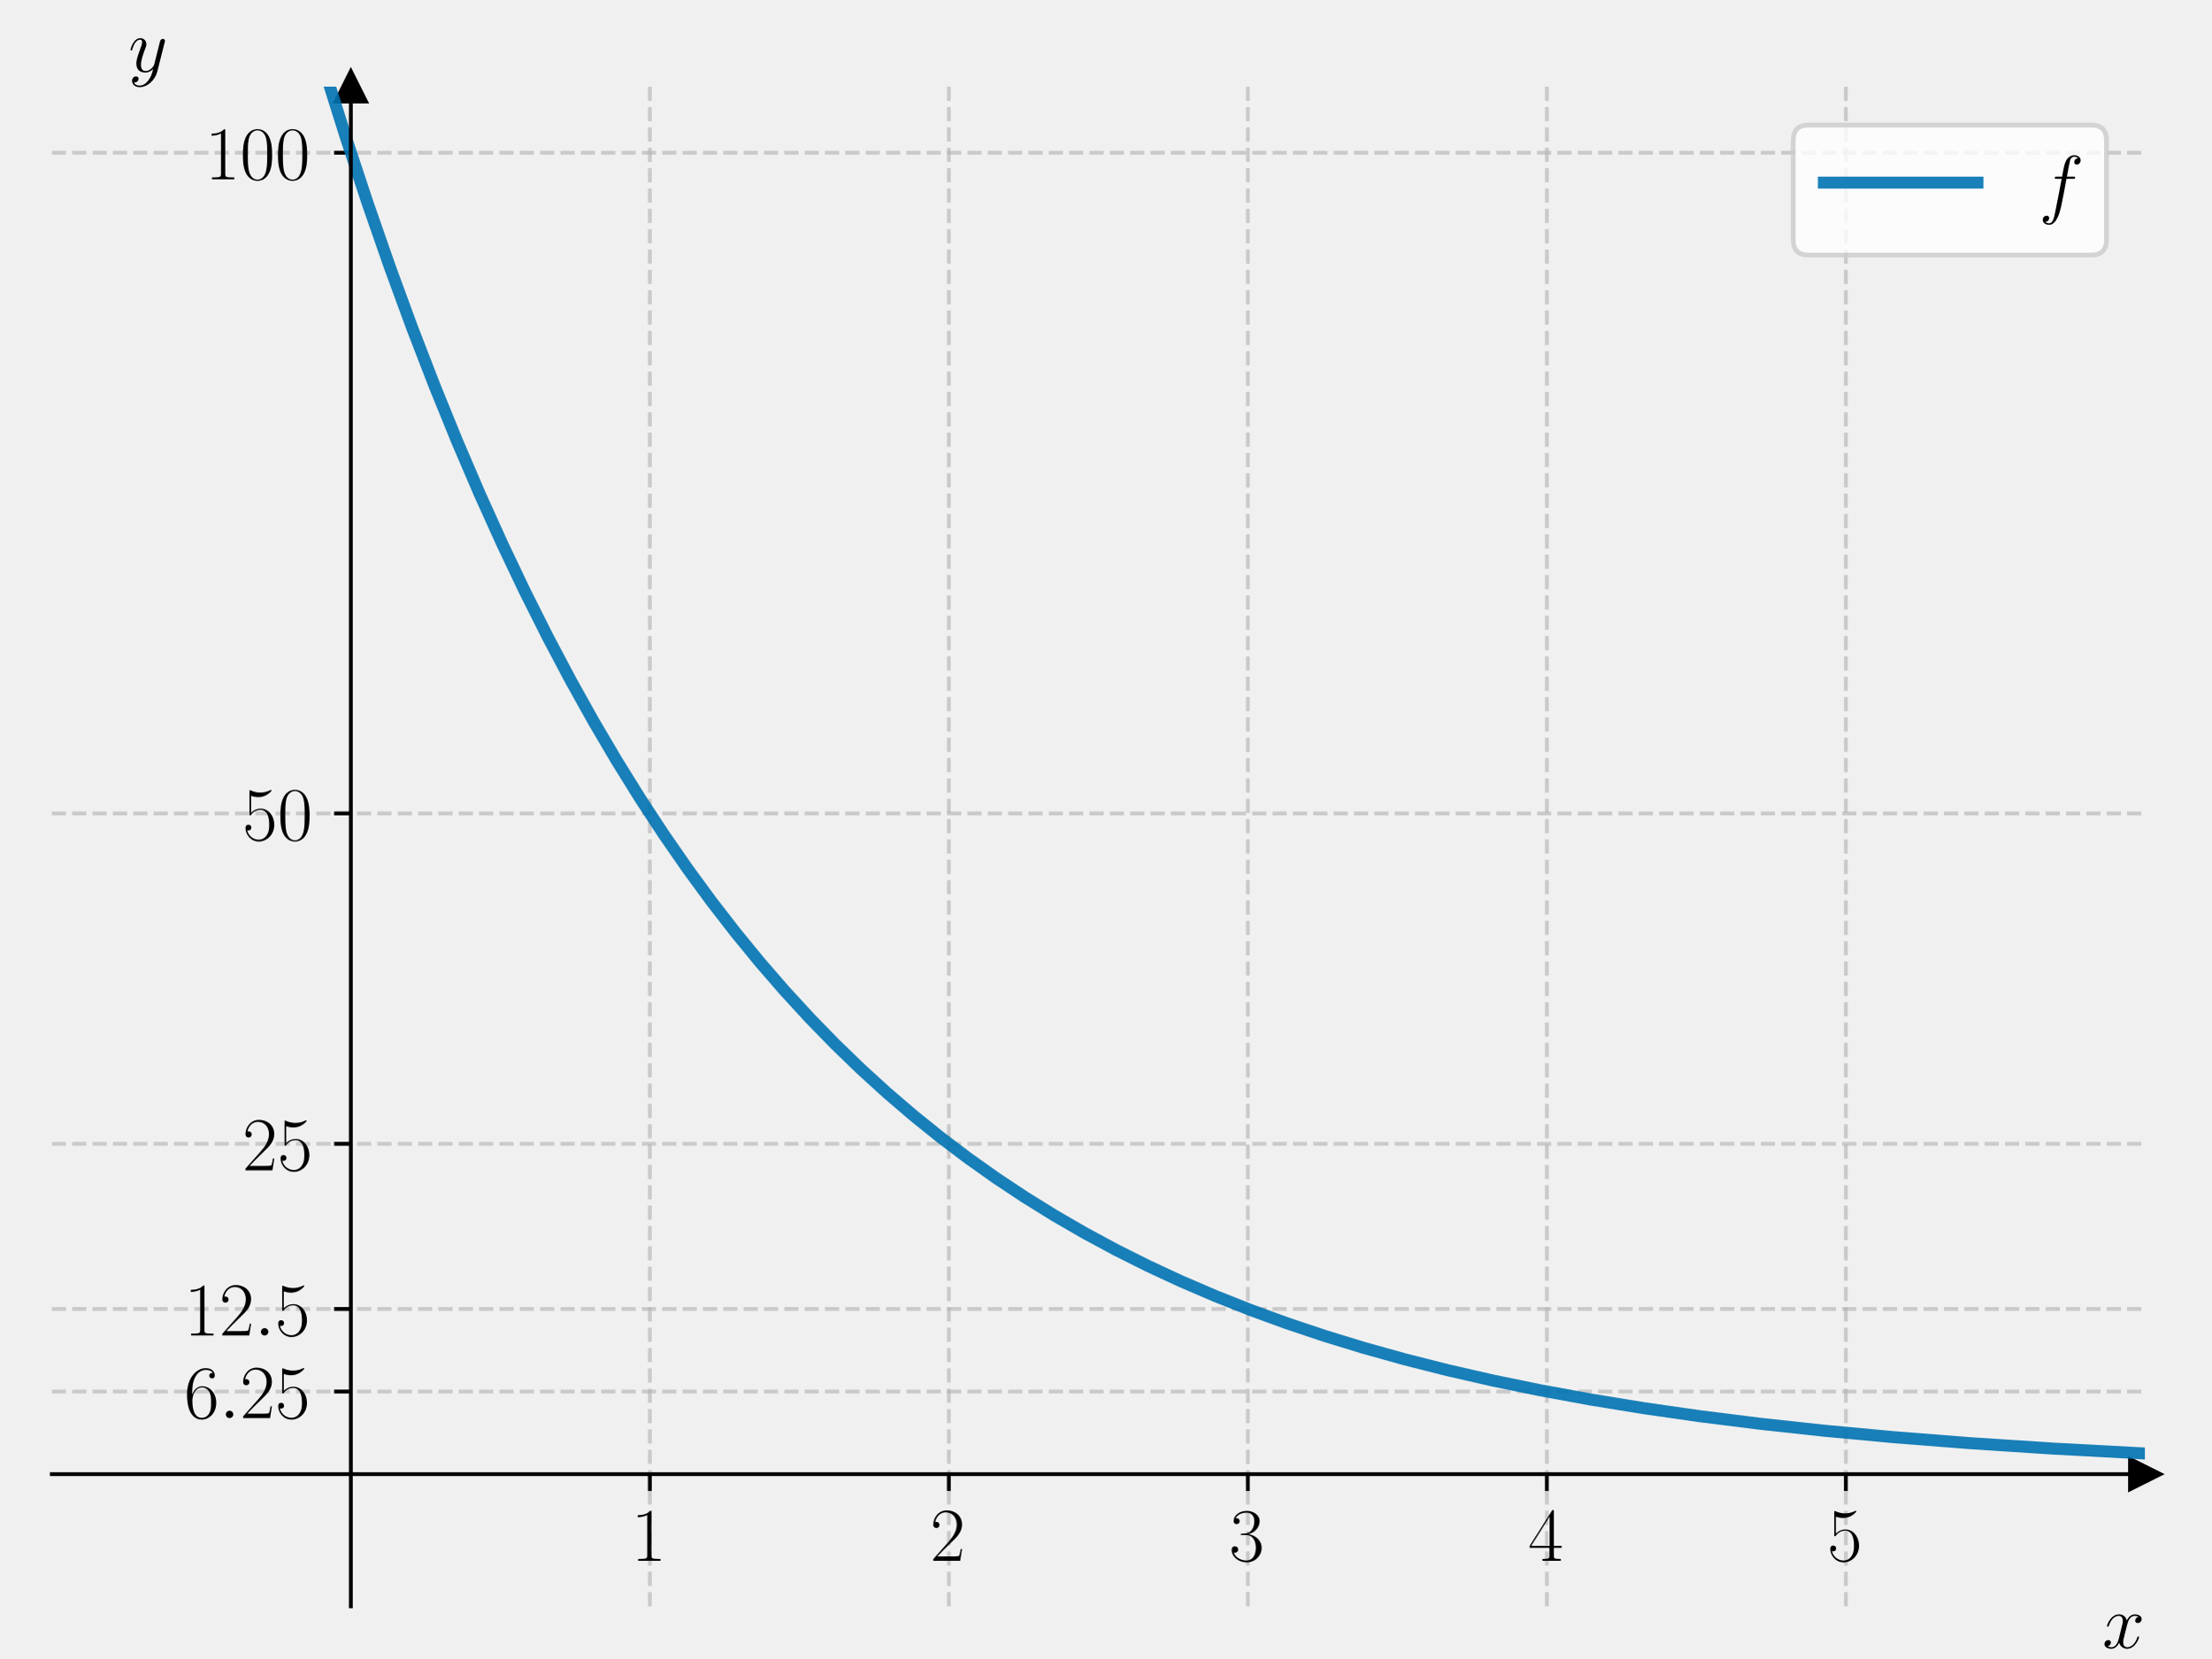
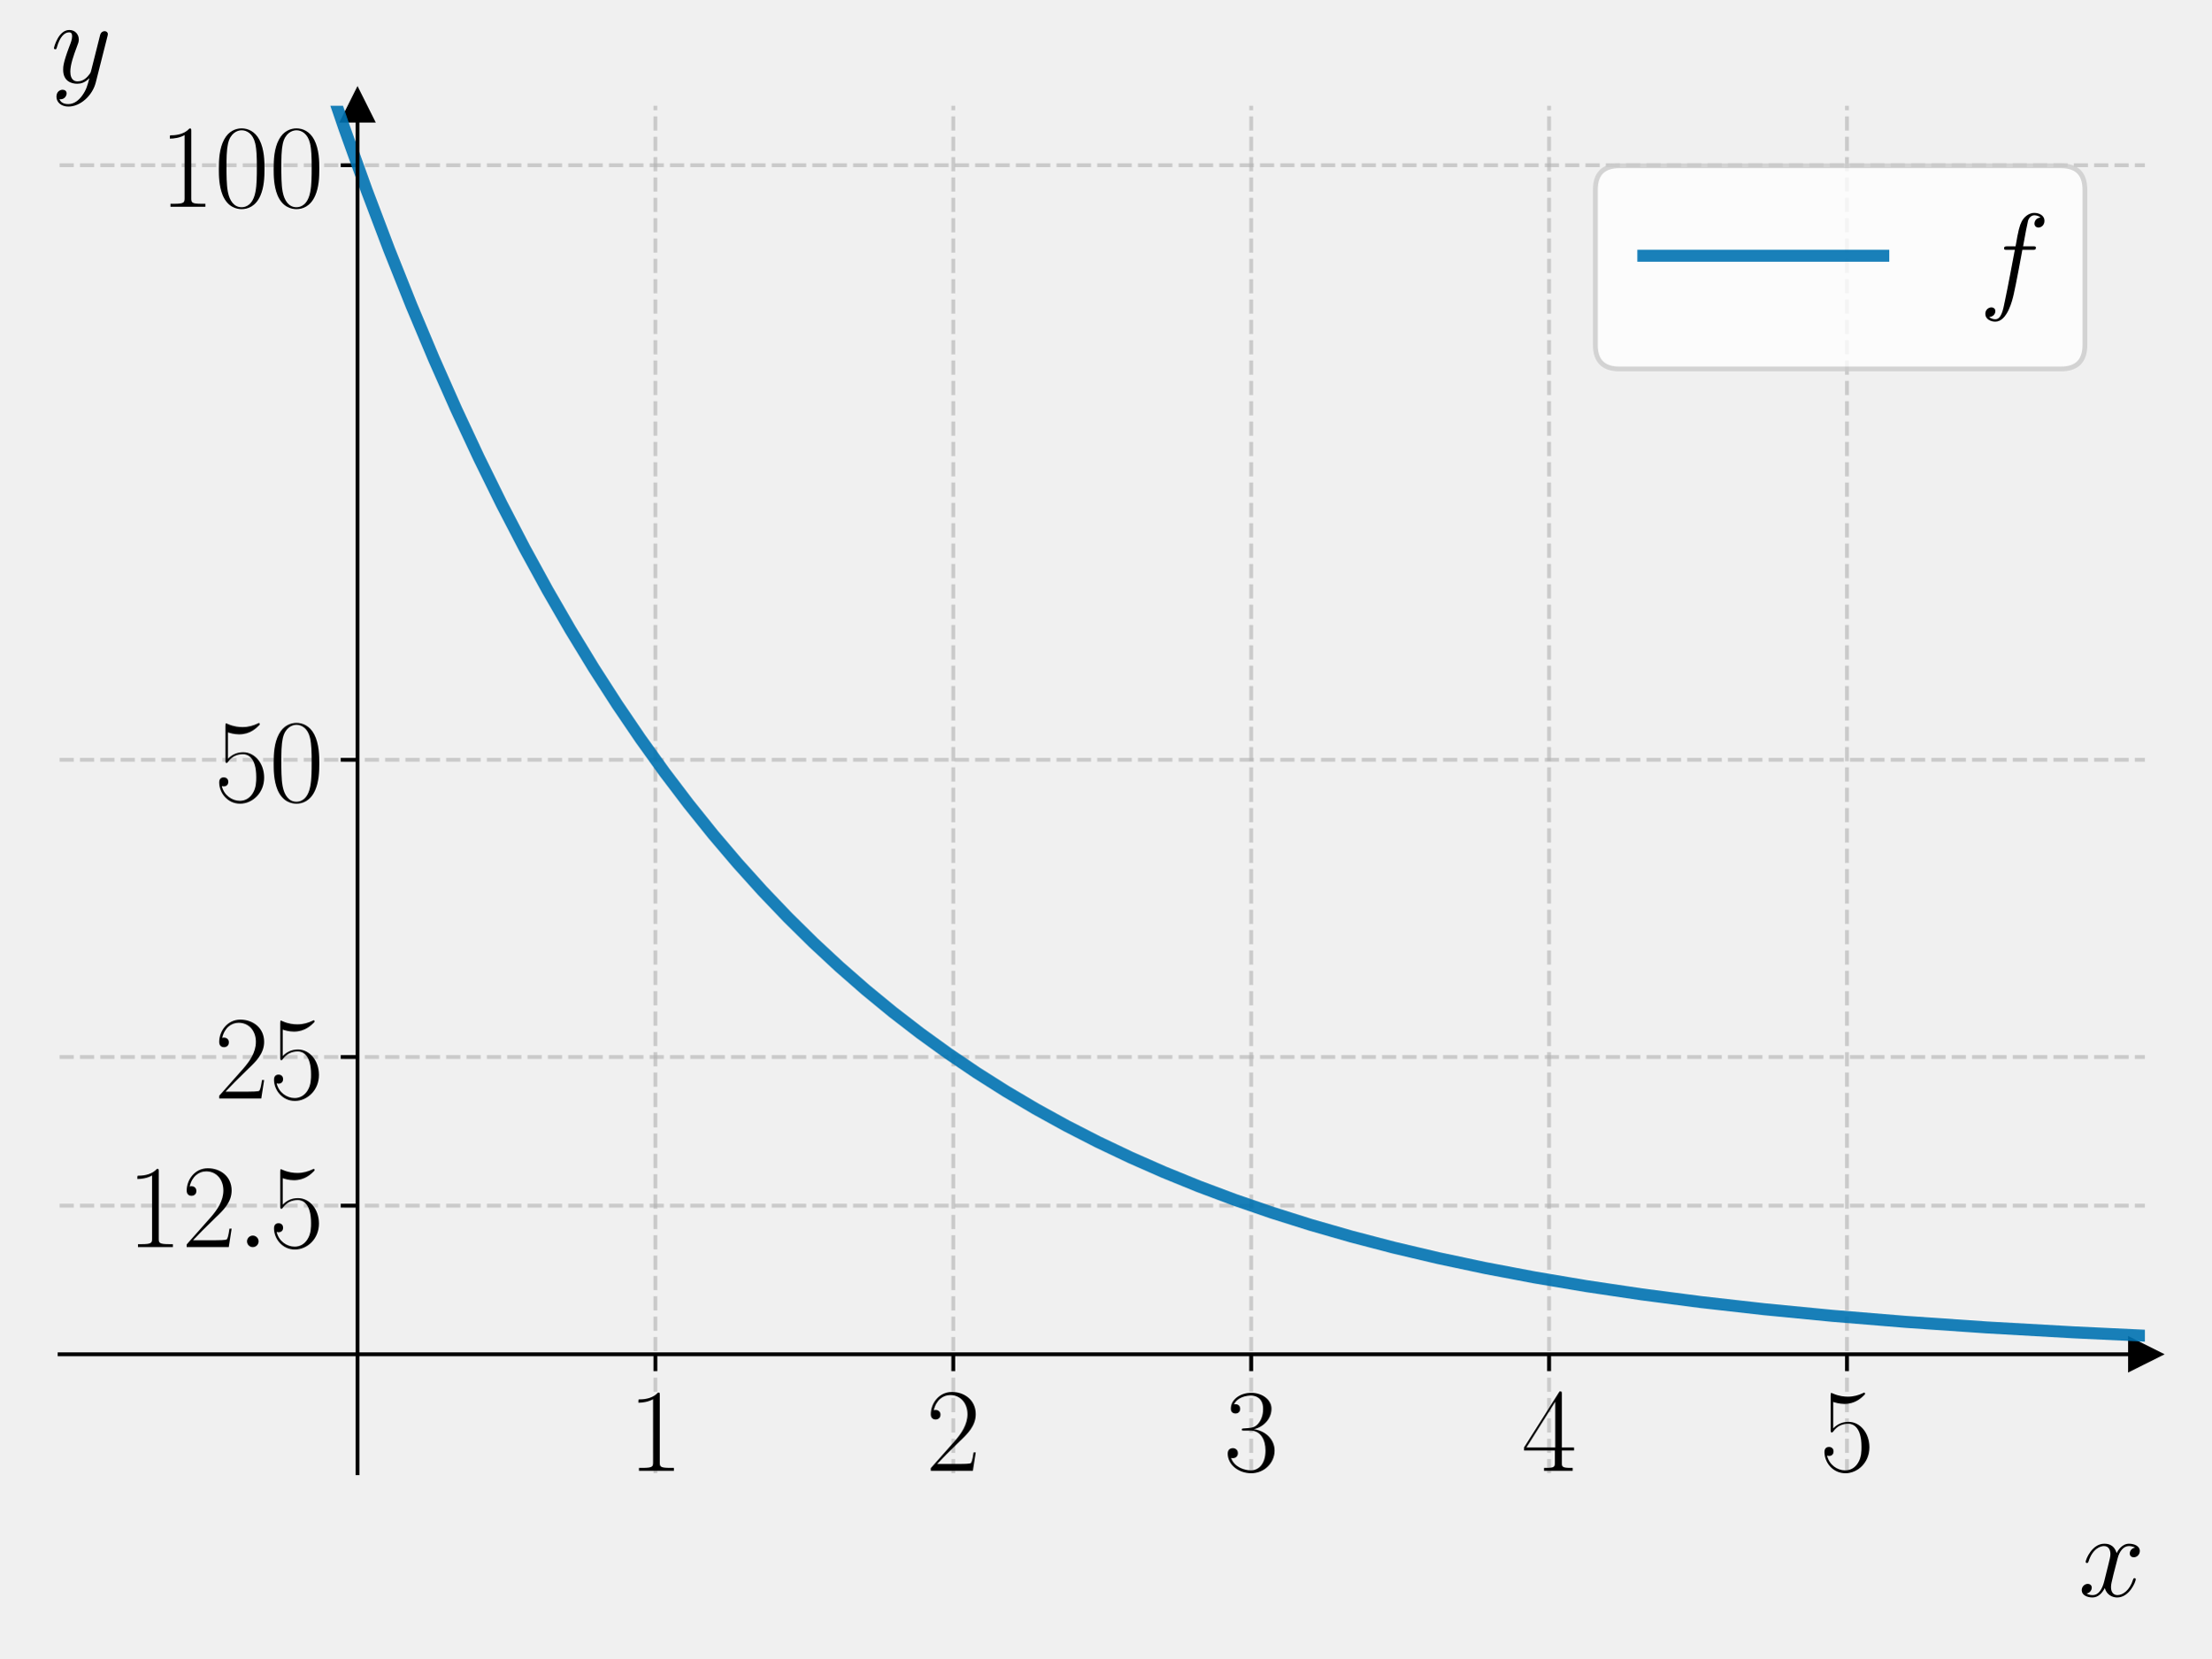
<svg xmlns="http://www.w3.org/2000/svg" xmlns:xlink="http://www.w3.org/1999/xlink" width="460.8pt" height="345.6pt" viewBox="0 0 460.8 345.6" version="1.1">
  <defs>
    <style type="text/css">*{stroke-linejoin: round; stroke-linecap: butt}</style>
  </defs>
  <g id="figure_1">
    <g id="patch_1">
      <path d="M 0 345.6  L 460.8 345.6  L 460.8 0  L 0 0  L 0 345.6  z " style="fill: none" />
    </g>
    <g id="axes_1">
      <g id="patch_2">
-         <path d="M 10.8 334.8  L 447 334.8  L 447 18.065  L 10.8 18.065  L 10.8 334.8  z " style="fill: none" />
+         <path d="M 12.419 307.061  L 447 307.061  L 447 22.05  L 12.419 22.05  L 12.419 307.061  z " style="fill: none" />
      </g>
      <g id="matplotlib.axis_1">
        <g id="xtick_1">
          <g id="line2d_1">
-             <path d="M 135.429 334.8  L 135.429 18.065  " clip-path="url(#pcb4bd499d2)" style="fill: none; stroke-dasharray: 2.96,1.28; stroke-dashoffset: 0; stroke: #b0b0b0; stroke-opacity: 0.6; stroke-width: 0.8" />
+             <path d="M 136.585 307.061  L 136.585 22.05  " clip-path="url(#p879ad82ecd)" style="fill: none; stroke-dasharray: 2.96,1.28; stroke-dashoffset: 0; stroke: #b0b0b0; stroke-opacity: 0.6; stroke-width: 0.8" />
          </g>
          <g id="line2d_2">
            <defs>
-               <path id="m5dfc697d1a" d="M 0 0  L 0 3.5  " style="stroke: #000000; stroke-width: 0.8" />
-             </defs>
-             <g>
-               <use xlink:href="#m5dfc697d1a" x="135.429" y="307.258" style="stroke: #000000; stroke-width: 0.8" />
+               <path id="m0397bf8d45" d="M 0 0  L 0 3.5  " style="stroke: #000000; stroke-width: 0.8" />
+             </defs>
+             <g>
+               <use xlink:href="#m0397bf8d45" x="136.585" y="282.277" style="stroke: #000000; stroke-width: 0.8" />
            </g>
          </g>
          <g id="text_1">
-             <g transform="translate(131.5266 325.3274) scale(0.16 -0.16)">
+             <g transform="translate(130.8736 306.5734) scale(0.25 -0.25)">
              <defs>
                <path id="CMR17-31" d="M 1702 4058  C 1702 4192 1696 4192 1606 4192  C 1357 3916 979 3827 621 3827  C 602 3827 570 3827 563 3808  C 557 3795 557 3782 557 3648  C 755 3648 1088 3686 1344 3839  L 1344 461  C 1344 236 1331 160 781 160  L 589 160  L 589 0  C 896 0 1216 0 1523 0  C 1830 0 2150 0 2458 0  L 2458 160  L 2266 160  C 1715 160 1702 230 1702 458  L 1702 4058  z " transform="scale(0.015625)" />
              </defs>
              <use xlink:href="#CMR17-31" transform="scale(0.996264)" />
            </g>
          </g>
        </g>
        <g id="xtick_2">
          <g id="line2d_3">
-             <path d="M 197.743 334.8  L 197.743 18.065  " clip-path="url(#pcb4bd499d2)" style="fill: none; stroke-dasharray: 2.96,1.28; stroke-dashoffset: 0; stroke: #b0b0b0; stroke-opacity: 0.6; stroke-width: 0.8" />
+             <path d="M 198.668 307.061  L 198.668 22.05  " clip-path="url(#p879ad82ecd)" style="fill: none; stroke-dasharray: 2.96,1.28; stroke-dashoffset: 0; stroke: #b0b0b0; stroke-opacity: 0.6; stroke-width: 0.8" />
          </g>
          <g id="line2d_4">
            <g>
-               <use xlink:href="#m5dfc697d1a" x="197.743" y="307.258" style="stroke: #000000; stroke-width: 0.8" />
+               <use xlink:href="#m0397bf8d45" x="198.668" y="282.277" style="stroke: #000000; stroke-width: 0.8" />
            </g>
          </g>
          <g id="text_2">
-             <g transform="translate(193.8409 325.3274) scale(0.16 -0.16)">
+             <g transform="translate(192.9566 306.5734) scale(0.25 -0.25)">
              <defs>
                <path id="CMR17-32" d="M 2669 989  L 2554 989  C 2490 536 2438 459 2413 420  C 2381 369 1920 369 1830 369  L 602 369  C 832 619 1280 1072 1824 1597  C 2214 1967 2669 2402 2669 3035  C 2669 3790 2067 4224 1395 4224  C 691 4224 262 3604 262 3030  C 262 2780 448 2748 525 2748  C 589 2748 781 2787 781 3010  C 781 3207 614 3264 525 3264  C 486 3264 448 3258 422 3245  C 544 3790 915 4058 1306 4058  C 1862 4058 2227 3617 2227 3035  C 2227 2479 1901 2000 1536 1584  L 262 146  L 262 0  L 2515 0  L 2669 989  z " transform="scale(0.015625)" />
              </defs>
              <use xlink:href="#CMR17-32" transform="scale(0.996264)" />
            </g>
          </g>
        </g>
        <g id="xtick_3">
          <g id="line2d_5">
-             <path d="M 260.057 334.8  L 260.057 18.065  " clip-path="url(#pcb4bd499d2)" style="fill: none; stroke-dasharray: 2.96,1.28; stroke-dashoffset: 0; stroke: #b0b0b0; stroke-opacity: 0.6; stroke-width: 0.8" />
+             <path d="M 260.751 307.061  L 260.751 22.05  " clip-path="url(#p879ad82ecd)" style="fill: none; stroke-dasharray: 2.96,1.28; stroke-dashoffset: 0; stroke: #b0b0b0; stroke-opacity: 0.6; stroke-width: 0.8" />
          </g>
          <g id="line2d_6">
            <g>
-               <use xlink:href="#m5dfc697d1a" x="260.057" y="307.258" style="stroke: #000000; stroke-width: 0.8" />
+               <use xlink:href="#m0397bf8d45" x="260.751" y="282.277" style="stroke: #000000; stroke-width: 0.8" />
            </g>
          </g>
          <g id="text_3">
-             <g transform="translate(256.1551 325.3274) scale(0.16 -0.16)">
+             <g transform="translate(255.0397 306.5734) scale(0.25 -0.25)">
              <defs>
                <path id="CMR17-33" d="M 1414 2157  C 1984 2157 2234 1662 2234 1090  C 2234 320 1824 25 1453 25  C 1114 25 563 194 390 693  C 422 680 454 680 486 680  C 640 680 755 782 755 948  C 755 1133 614 1216 486 1216  C 378 1216 211 1165 211 926  C 211 335 787 -128 1466 -128  C 2176 -128 2720 430 2720 1085  C 2720 1707 2208 2157 1600 2227  C 2086 2328 2554 2756 2554 3329  C 2554 3820 2048 4179 1472 4179  C 890 4179 378 3829 378 3329  C 378 3110 544 3072 627 3072  C 762 3072 877 3155 877 3321  C 877 3486 762 3569 627 3569  C 602 3569 570 3569 544 3557  C 730 3959 1235 4032 1459 4032  C 1683 4032 2106 3925 2106 3320  C 2106 3143 2080 2828 1862 2550  C 1670 2304 1453 2304 1242 2284  C 1210 2284 1062 2269 1037 2269  C 992 2263 966 2257 966 2208  C 966 2163 973 2157 1101 2157  L 1414 2157  z " transform="scale(0.015625)" />
              </defs>
              <use xlink:href="#CMR17-33" transform="scale(0.996264)" />
            </g>
          </g>
        </g>
        <g id="xtick_4">
          <g id="line2d_7">
-             <path d="M 322.371 334.8  L 322.371 18.065  " clip-path="url(#pcb4bd499d2)" style="fill: none; stroke-dasharray: 2.96,1.28; stroke-dashoffset: 0; stroke: #b0b0b0; stroke-opacity: 0.6; stroke-width: 0.8" />
+             <path d="M 322.834 307.061  L 322.834 22.05  " clip-path="url(#p879ad82ecd)" style="fill: none; stroke-dasharray: 2.96,1.28; stroke-dashoffset: 0; stroke: #b0b0b0; stroke-opacity: 0.6; stroke-width: 0.8" />
          </g>
          <g id="line2d_8">
            <g>
-               <use xlink:href="#m5dfc697d1a" x="322.371" y="307.258" style="stroke: #000000; stroke-width: 0.8" />
+               <use xlink:href="#m0397bf8d45" x="322.834" y="282.277" style="stroke: #000000; stroke-width: 0.8" />
            </g>
          </g>
          <g id="text_4">
-             <g transform="translate(318.4694 325.3274) scale(0.16 -0.16)">
+             <g transform="translate(317.1227 306.5734) scale(0.25 -0.25)">
              <defs>
                <path id="CMR17-34" d="M 2150 4122  C 2150 4256 2144 4256 2029 4256  L 128 1254  L 128 1088  L 1779 1088  L 1779 457  C 1779 224 1766 160 1318 160  L 1197 160  L 1197 0  C 1402 0 1747 0 1965 0  C 2182 0 2528 0 2733 0  L 2733 160  L 2611 160  C 2163 160 2150 224 2150 457  L 2150 1088  L 2803 1088  L 2803 1254  L 2150 1254  L 2150 4122  z M 1798 3703  L 1798 1254  L 256 1254  L 1798 3703  z " transform="scale(0.015625)" />
              </defs>
              <use xlink:href="#CMR17-34" transform="scale(0.996264)" />
            </g>
          </g>
        </g>
        <g id="xtick_5">
          <g id="line2d_9">
-             <path d="M 384.686 334.8  L 384.686 18.065  " clip-path="url(#pcb4bd499d2)" style="fill: none; stroke-dasharray: 2.96,1.28; stroke-dashoffset: 0; stroke: #b0b0b0; stroke-opacity: 0.6; stroke-width: 0.8" />
+             <path d="M 384.917 307.061  L 384.917 22.05  " clip-path="url(#p879ad82ecd)" style="fill: none; stroke-dasharray: 2.96,1.28; stroke-dashoffset: 0; stroke: #b0b0b0; stroke-opacity: 0.6; stroke-width: 0.8" />
          </g>
          <g id="line2d_10">
            <g>
-               <use xlink:href="#m5dfc697d1a" x="384.686" y="307.258" style="stroke: #000000; stroke-width: 0.8" />
+               <use xlink:href="#m0397bf8d45" x="384.917" y="282.277" style="stroke: #000000; stroke-width: 0.8" />
            </g>
          </g>
          <g id="text_5">
-             <g transform="translate(380.7837 325.3274) scale(0.16 -0.16)">
+             <g transform="translate(379.2057 306.5734) scale(0.25 -0.25)">
              <defs>
                <path id="CMR17-35" d="M 730 3692  C 794 3666 1056 3584 1325 3584  C 1920 3584 2246 3911 2432 4100  C 2432 4157 2432 4192 2394 4192  C 2387 4192 2374 4192 2323 4163  C 2099 4058 1837 3973 1517 3973  C 1325 3973 1037 3999 723 4139  C 653 4171 640 4171 634 4171  C 602 4171 595 4164 595 4037  L 595 2203  C 595 2089 595 2057 659 2057  C 691 2057 704 2070 736 2114  C 941 2401 1222 2522 1542 2522  C 1766 2522 2246 2382 2246 1289  C 2246 1085 2246 715 2054 421  C 1894 159 1645 25 1370 25  C 947 25 518 320 403 814  C 429 807 480 795 506 795  C 589 795 749 840 749 1038  C 749 1210 627 1280 506 1280  C 358 1280 262 1190 262 1011  C 262 454 704 -128 1382 -128  C 2042 -128 2669 440 2669 1264  C 2669 2030 2170 2624 1549 2624  C 1222 2624 947 2503 730 2274  L 730 3692  z " transform="scale(0.015625)" />
              </defs>
              <use xlink:href="#CMR17-35" transform="scale(0.996264)" />
            </g>
          </g>
        </g>
        <g id="text_6">
-           <g transform="translate(438.1306 343.4964) scale(0.16 -0.16)">
+           <g transform="translate(433.1415 332.7142) scale(0.25 -0.25)">
            <defs>
              <path id="CMMI12-78" d="M 3034 2606  C 2829 2567 2752 2414 2752 2293  C 2752 2139 2874 2088 2963 2088  C 3155 2088 3290 2254 3290 2427  C 3290 2695 2982 2816 2714 2816  C 2323 2816 2106 2433 2048 2312  C 1901 2816 1504 2816 1389 2816  C 736 2816 390 1980 390 1839  C 390 1814 416 1782 461 1782  C 512 1782 525 1820 538 1846  C 755 2555 1184 2689 1370 2689  C 1658 2689 1715 2420 1715 2267  C 1715 2127 1677 1980 1600 1673  L 1382 798  C 1286 415 1101 64 762 64  C 730 64 570 64 435 147  C 666 192 717 383 717 460  C 717 588 621 664 499 664  C 346 664 179 530 179 326  C 179 57 480 -64 755 -64  C 1062 -64 1280 179 1414 441  C 1517 64 1837 -64 2074 -64  C 2726 -64 3072 773 3072 913  C 3072 945 3046 971 3008 971  C 2950 971 2944 939 2925 888  C 2752 326 2381 64 2093 64  C 1869 64 1747 230 1747 492  C 1747 632 1773 734 1875 1156  L 2099 2024  C 2195 2408 2413 2689 2707 2689  C 2720 2689 2899 2689 3034 2606  z " transform="scale(0.015625)" />
            </defs>
            <use xlink:href="#CMMI12-78" transform="scale(0.996264)" />
          </g>
        </g>
      </g>
      <g id="matplotlib.axis_2">
        <g id="ytick_1">
          <g id="line2d_11">
-             <path d="M 10.8 31.836  L 447 31.836  " clip-path="url(#pcb4bd499d2)" style="fill: none; stroke-dasharray: 2.96,1.28; stroke-dashoffset: 0; stroke: #b0b0b0; stroke-opacity: 0.6; stroke-width: 0.8" />
+             <path d="M 12.419 34.442  L 447 34.442  " clip-path="url(#p879ad82ecd)" style="fill: none; stroke-dasharray: 2.96,1.28; stroke-dashoffset: 0; stroke: #b0b0b0; stroke-opacity: 0.6; stroke-width: 0.8" />
          </g>
          <g id="line2d_12">
            <defs>
-               <path id="m94530bf70b" d="M 0 0  L -3.5 0  " style="stroke: #000000; stroke-width: 0.8" />
-             </defs>
-             <g>
-               <use xlink:href="#m94530bf70b" x="73.114" y="31.836" style="stroke: #000000; stroke-width: 0.8" />
+               <path id="m1f4024cf50" d="M 0 0  L -3.5 0  " style="stroke: #000000; stroke-width: 0.8" />
+             </defs>
+             <g>
+               <use xlink:href="#m1f4024cf50" x="74.502" y="34.442" style="stroke: #000000; stroke-width: 0.8" />
            </g>
          </g>
          <g id="text_7">
-             <g transform="translate(42.70233 37.37043) scale(0.16 -0.16)">
+             <g transform="translate(33.23407 43.09027) scale(0.25 -0.25)">
              <defs>
                <path id="CMR17-30" d="M 2688 2025  C 2688 2416 2682 3080 2413 3591  C 2176 4039 1798 4198 1466 4198  C 1158 4198 768 4058 525 3597  C 269 3118 243 2524 243 2025  C 243 1661 250 1106 448 619  C 723 -39 1216 -128 1466 -128  C 1760 -128 2208 -7 2470 600  C 2662 1042 2688 1559 2688 2025  z M 1466 -26  C 1056 -26 813 325 723 812  C 653 1188 653 1738 653 2096  C 653 2588 653 2997 736 3387  C 858 3929 1216 4096 1466 4096  C 1728 4096 2067 3923 2189 3400  C 2272 3036 2278 2607 2278 2096  C 2278 1680 2278 1169 2202 792  C 2067 95 1690 -26 1466 -26  z " transform="scale(0.015625)" />
              </defs>
              <use xlink:href="#CMR17-31" transform="scale(0.996264)" />
              <use xlink:href="#CMR17-30" transform="translate(45.69048 0) scale(0.996264)" />
              <use xlink:href="#CMR17-30" transform="translate(91.38095 0) scale(0.996264)" />
            </g>
          </g>
        </g>
        <g id="ytick_2">
          <g id="line2d_13">
-             <path d="M 10.8 169.547  L 447 169.547  " clip-path="url(#pcb4bd499d2)" style="fill: none; stroke-dasharray: 2.96,1.28; stroke-dashoffset: 0; stroke: #b0b0b0; stroke-opacity: 0.6; stroke-width: 0.8" />
+             <path d="M 12.419 158.36  L 447 158.36  " clip-path="url(#p879ad82ecd)" style="fill: none; stroke-dasharray: 2.96,1.28; stroke-dashoffset: 0; stroke: #b0b0b0; stroke-opacity: 0.6; stroke-width: 0.8" />
          </g>
          <g id="line2d_14">
            <g>
-               <use xlink:href="#m94530bf70b" x="73.114" y="169.547" style="stroke: #000000; stroke-width: 0.8" />
+               <use xlink:href="#m1f4024cf50" x="74.502" y="158.36" style="stroke: #000000; stroke-width: 0.8" />
            </g>
          </g>
          <g id="text_8">
-             <g transform="translate(50.50631 175.0815) scale(0.16 -0.16)">
+             <g transform="translate(44.65669 167.0078) scale(0.25 -0.25)">
              <use xlink:href="#CMR17-35" transform="scale(0.996264)" />
              <use xlink:href="#CMR17-30" transform="translate(45.69048 0) scale(0.996264)" />
            </g>
          </g>
        </g>
        <g id="ytick_3">
          <g id="line2d_15">
-             <path d="M 10.8 238.402  L 447 238.402  " clip-path="url(#pcb4bd499d2)" style="fill: none; stroke-dasharray: 2.96,1.28; stroke-dashoffset: 0; stroke: #b0b0b0; stroke-opacity: 0.6; stroke-width: 0.8" />
+             <path d="M 12.419 220.318  L 447 220.318  " clip-path="url(#p879ad82ecd)" style="fill: none; stroke-dasharray: 2.96,1.28; stroke-dashoffset: 0; stroke: #b0b0b0; stroke-opacity: 0.6; stroke-width: 0.8" />
          </g>
          <g id="line2d_16">
            <g>
-               <use xlink:href="#m94530bf70b" x="73.114" y="238.402" style="stroke: #000000; stroke-width: 0.8" />
+               <use xlink:href="#m1f4024cf50" x="74.502" y="220.318" style="stroke: #000000; stroke-width: 0.8" />
            </g>
          </g>
          <g id="text_9">
-             <g transform="translate(50.50631 243.937) scale(0.16 -0.16)">
+             <g transform="translate(44.65669 228.9665) scale(0.25 -0.25)">
              <use xlink:href="#CMR17-32" transform="scale(0.996264)" />
              <use xlink:href="#CMR17-35" transform="translate(45.69048 0) scale(0.996264)" />
            </g>
          </g>
        </g>
        <g id="ytick_4">
          <g id="line2d_17">
-             <path d="M 10.8 272.83  L 447 272.83  " clip-path="url(#pcb4bd499d2)" style="fill: none; stroke-dasharray: 2.96,1.28; stroke-dashoffset: 0; stroke: #b0b0b0; stroke-opacity: 0.6; stroke-width: 0.8" />
+             <path d="M 12.419 251.298  L 447 251.298  " clip-path="url(#p879ad82ecd)" style="fill: none; stroke-dasharray: 2.96,1.28; stroke-dashoffset: 0; stroke: #b0b0b0; stroke-opacity: 0.6; stroke-width: 0.8" />
          </g>
          <g id="line2d_18">
            <g>
-               <use xlink:href="#m94530bf70b" x="73.114" y="272.83" style="stroke: #000000; stroke-width: 0.8" />
+               <use xlink:href="#m1f4024cf50" x="74.502" y="251.298" style="stroke: #000000; stroke-width: 0.8" />
            </g>
          </g>
          <g id="text_10">
-             <g transform="translate(38.36678 278.3648) scale(0.16 -0.16)">
+             <g transform="translate(26.45977 259.9459) scale(0.25 -0.25)">
              <defs>
                <path id="CMMI12-3a" d="M 1178 307  C 1178 492 1024 619 870 619  C 685 619 557 466 557 313  C 557 128 710 0 864 0  C 1050 0 1178 153 1178 307  z " transform="scale(0.015625)" />
              </defs>
              <use xlink:href="#CMR17-31" transform="scale(0.996264)" />
              <use xlink:href="#CMR17-32" transform="translate(45.69048 0) scale(0.996264)" />
              <use xlink:href="#CMMI12-3a" transform="translate(91.38095 0) scale(0.996264)" />
              <use xlink:href="#CMR17-35" transform="translate(118.4781 0) scale(0.996264)" />
            </g>
          </g>
        </g>
-         <g id="ytick_5">
-           <g id="line2d_19">
-             <path d="M 10.8 290.044  L 447 290.044  " clip-path="url(#pcb4bd499d2)" style="fill: none; stroke-dasharray: 2.96,1.28; stroke-dashoffset: 0; stroke: #b0b0b0; stroke-opacity: 0.6; stroke-width: 0.8" />
-           </g>
-           <g id="line2d_20">
-             <g>
-               <use xlink:href="#m94530bf70b" x="73.114" y="290.044" style="stroke: #000000; stroke-width: 0.8" />
-             </g>
-           </g>
-           <g id="text_11">
-             <g transform="translate(38.36678 295.5787) scale(0.16 -0.16)">
-               <defs>
-                 <path id="CMR17-36" d="M 678 2176  C 678 3690 1395 4032 1811 4032  C 1946 4032 2272 4009 2400 3776  C 2298 3776 2106 3776 2106 3553  C 2106 3381 2246 3323 2336 3323  C 2394 3323 2566 3348 2566 3560  C 2566 3954 2246 4179 1805 4179  C 1043 4179 243 3390 243 1984  C 243 253 966 -128 1478 -128  C 2099 -128 2688 427 2688 1283  C 2688 2081 2170 2662 1517 2662  C 1126 2662 838 2407 678 1960  L 678 2176  z M 1478 25  C 691 25 691 1200 691 1436  C 691 1896 909 2560 1504 2560  C 1613 2560 1926 2560 2138 2120  C 2253 1870 2253 1609 2253 1289  C 2253 944 2253 690 2118 434  C 1978 171 1773 25 1478 25  z " transform="scale(0.015625)" />
-               </defs>
-               <use xlink:href="#CMR17-36" transform="scale(0.996264)" />
-               <use xlink:href="#CMMI12-3a" transform="translate(45.69048 0) scale(0.996264)" />
-               <use xlink:href="#CMR17-32" transform="translate(72.78765 0) scale(0.996264)" />
-               <use xlink:href="#CMR17-35" transform="translate(118.4781 0) scale(0.996264)" />
-             </g>
-           </g>
-         </g>
-         <g id="text_12">
-           <g transform="translate(26.75651 14.96506) scale(0.16 -0.16)">
+         <g id="text_11">
+           <g transform="translate(10.56873 17.20586) scale(0.25 -0.25)">
            <defs>
              <path id="CMMI12-79" d="M 1683 -700  C 1510 -939 1261 -1152 947 -1152  C 870 -1152 563 -1152 467 -889  C 486 -895 518 -895 531 -895  C 723 -895 851 -729 851 -582  C 851 -435 730 -384 634 -384  C 531 -384 307 -458 307 -759  C 307 -1071 582 -1286 947 -1286  C 1587 -1286 2234 -700 2413 6  L 3040 2485  C 3046 2517 3059 2556 3059 2594  C 3059 2689 2982 2753 2886 2753  C 2829 2753 2694 2727 2643 2535  L 2170 658  C 2138 543 2138 530 2086 460  C 1958 281 1747 64 1440 64  C 1082 64 1050 415 1050 588  C 1050 952 1222 1443 1395 1903  C 1466 2088 1504 2178 1504 2305  C 1504 2574 1312 2816 998 2816  C 410 2816 173 1890 173 1839  C 173 1814 198 1782 243 1782  C 301 1782 307 1807 333 1897  C 486 2433 730 2689 979 2689  C 1037 2689 1146 2689 1146 2478  C 1146 2312 1075 2127 979 1884  C 666 1047 666 837 666 683  C 666 77 1101 -64 1421 -64  C 1606 -64 1837 -6 2061 230  L 2067 224  C 1971 -147 1907 -392 1683 -700  z " transform="scale(0.015625)" />
            </defs>
            <use xlink:href="#CMMI12-79" transform="scale(0.996264)" />
          </g>
        </g>
      </g>
-       <g id="line2d_21">
+       <g id="line2d_19">
        <defs>
-           <path id="mbd30c42fa9" d="M 3 0  L -3 -3  L -3 3  z " style="stroke: #000000; stroke-linejoin: miter" />
+           <path id="m0947a90c81" d="M 3 0  L -3 -3  L -3 3  z " style="stroke: #000000; stroke-linejoin: miter" />
        </defs>
        <g>
-           <use xlink:href="#mbd30c42fa9" x="447" y="307.258" style="stroke: #000000; stroke-linejoin: miter" />
-         </g>
-       </g>
-       <g id="line2d_22">
+           <use xlink:href="#m0947a90c81" x="447" y="282.277" style="stroke: #000000; stroke-linejoin: miter" />
+         </g>
+       </g>
+       <g id="line2d_20">
        <defs>
-           <path id="m9768c333c7" d="M 0 -3  L -3 3  L 3 3  z " style="stroke: #000000; stroke-linejoin: miter" />
+           <path id="m47857293a6" d="M 0 -3  L -3 3  L 3 3  z " style="stroke: #000000; stroke-linejoin: miter" />
        </defs>
        <g>
-           <use xlink:href="#m9768c333c7" x="73.114" y="18.065" style="stroke: #000000; stroke-linejoin: miter" />
-         </g>
-       </g>
-       <g id="line2d_23">
-         <path d="M 62.989 -1  L 67.469 13.985  L 72.049 28.553  L 76.629 42.397  L 81.21 55.553  L 85.897 68.34  L 90.584 80.476  L 95.27 91.996  L 99.957 102.931  L 104.644 113.311  L 109.331 123.163  L 114.125 132.722  L 118.918 141.784  L 123.711 150.376  L 128.505 158.522  L 133.405 166.411  L 138.305 173.883  L 143.311 181.107  L 148.318 187.94  L 153.324 194.403  L 158.437 200.643  L 163.55 206.537  L 168.769 212.218  L 174.095 217.685  L 179.421 222.837  L 184.854 227.788  L 190.393 232.536  L 196.039 237.084  L 201.791 241.434  L 207.649 245.587  L 213.614 249.546  L 219.793 253.379  L 226.077 257.017  L 232.575 260.52  L 239.286 263.882  L 246.103 267.049  L 253.24 270.118  L 260.59 273.033  L 268.153 275.795  L 276.035 278.436  L 284.237 280.949  L 292.759 283.328  L 301.707 285.595  L 311.08 287.74  L 320.987 289.777  L 331.426 291.693  L 342.504 293.498  L 354.221 295.179  L 366.79 296.755  L 380.212 298.212  L 394.699 299.558  L 410.464 300.796  L 427.72 301.925  L 446.787 302.944  L 447 302.954  L 447 302.954  " clip-path="url(#pcb4bd499d2)" style="fill: none; stroke: #0072b2; stroke-opacity: 0.9; stroke-width: 2.5; stroke-linecap: square" />
+           <use xlink:href="#m47857293a6" x="74.502" y="22.05" style="stroke: #000000; stroke-linejoin: miter" />
+         </g>
+       </g>
+       <g id="line2d_21">
+         <path d="M 62.53 -1  L 67.073 13.01  L 71.743 26.688  L 76.412 39.672  L 81.082 51.996  L 85.751 63.694  L 90.421 74.798  L 95.09 85.337  L 99.76 95.341  L 104.535 105.048  L 109.311 114.25  L 114.086 122.974  L 118.862 131.246  L 123.744 139.257  L 128.626 146.844  L 133.507 154.028  L 138.495 160.975  L 143.483 167.545  L 148.577 173.888  L 153.671 179.881  L 158.871 185.656  L 164.177 191.214  L 169.484 196.452  L 174.896 201.485  L 180.414 206.313  L 186.039 210.936  L 191.77 215.358  L 197.607 219.58  L 203.55 223.605  L 209.599 227.437  L 215.86 231.14  L 222.228 234.649  L 228.807 238.022  L 235.599 241.254  L 242.604 244.34  L 249.82 247.277  L 257.355 250.101  L 265.102 252.767  L 273.168 255.308  L 281.658 257.747  L 290.466 260.045  L 299.699 262.222  L 309.462 264.293  L 319.756 266.246  L 330.581 268.071  L 342.149 269.792  L 354.459 271.395  L 367.619 272.882  L 381.839 274.262  L 397.227 275.527  L 413.995 276.679  L 432.461 277.722  L 447 278.405  L 447 278.405  " clip-path="url(#p879ad82ecd)" style="fill: none; stroke: #0072b2; stroke-opacity: 0.9; stroke-width: 2.5; stroke-linecap: square" />
      </g>
      <g id="patch_3">
-         <path d="M 73.114 334.8  L 73.114 18.065  " style="fill: none; stroke: #000000; stroke-width: 0.8; stroke-linejoin: miter; stroke-linecap: square" />
+         <path d="M 74.502 307.061  L 74.502 22.05  " style="fill: none; stroke: #000000; stroke-width: 0.8; stroke-linejoin: miter; stroke-linecap: square" />
      </g>
      <g id="patch_4">
-         <path d="M 447 334.8  L 447 18.065  " style="fill: none" />
+         <path d="M 447 307.061  L 447 22.05  " style="fill: none" />
      </g>
      <g id="patch_5">
-         <path d="M 10.8 307.258  L 447 307.258  " style="fill: none; stroke: #000000; stroke-width: 0.8; stroke-linejoin: miter; stroke-linecap: square" />
+         <path d="M 12.419 282.277  L 447 282.277  " style="fill: none; stroke: #000000; stroke-width: 0.8; stroke-linejoin: miter; stroke-linecap: square" />
      </g>
      <g id="patch_6">
-         <path d="M 10.8 18.065  L 447 18.065  " style="fill: none" />
+         <path d="M 12.419 22.05  L 447 22.05  " style="fill: none" />
      </g>
      <g id="legend_1">
        <g id="patch_7">
-           <path d="M 376.907 53.164  L 435.8 53.164  Q 439 53.164 439 49.964  L 439 29.265  Q 439 26.065 435.8 26.065  L 376.907 26.065  Q 373.707 26.065 373.707 29.265  L 373.707 49.964  Q 373.707 53.164 376.907 53.164  z " style="fill: #ffffff; opacity: 0.8; stroke: #cccccc; stroke-linejoin: miter" />
-         </g>
-         <g id="line2d_24">
-           <path d="M 380.107 38.065  L 396.107 38.065  L 412.107 38.065  " style="fill: none; stroke: #0072b2; stroke-opacity: 0.9; stroke-width: 2.5; stroke-linecap: square" />
-         </g>
-         <g id="text_13">
-           <g transform="translate(424.9067 43.66453) scale(0.16 -0.16)">
+           <path d="M 337.479 76.895  L 429.5 76.895  Q 434.5 76.895 434.5 71.895  L 434.5 39.55  Q 434.5 34.55 429.5 34.55  L 337.479 34.55  Q 332.479 34.55 332.479 39.55  L 332.479 71.895  Q 332.479 76.895 337.479 76.895  z " style="fill: #ffffff; opacity: 0.8; stroke: #cccccc; stroke-linejoin: miter" />
+         </g>
+         <g id="line2d_22">
+           <path d="M 342.479 53.3  L 367.479 53.3  L 392.479 53.3  " style="fill: none; stroke: #0072b2; stroke-opacity: 0.9; stroke-width: 2.5; stroke-linecap: square" />
+         </g>
+         <g id="text_12">
+           <g transform="translate(412.4792 62.05039) scale(0.25 -0.25)">
            <defs>
              <path id="CMMI12-66" d="M 2854 2566  C 2982 2566 3034 2566 3034 2688  C 3034 2752 2982 2752 2867 2752  L 2349 2752  C 2470 3429 2560 3897 2611 4107  C 2650 4265 2784 4416 2950 4416  C 3085 4416 3219 4358 3283 4298  C 3034 4272 2957 4082 2957 3969  C 2957 3837 3053 3759 3174 3759  C 3302 3759 3494 3870 3494 4119  C 3494 4393 3226 4544 2944 4544  C 2669 4544 2400 4334 2272 4078  C 2157 3848 2093 3611 1946 2752  L 1517 2752  C 1395 2752 1331 2752 1331 2637  C 1331 2566 1370 2566 1498 2566  L 1907 2566  C 1792 1976 1530 542 1382 -137  C 1274 -689 1178 -1152 858 -1152  C 838 -1152 653 -1152 538 -1031  C 864 -1005 864 -726 864 -720  C 864 -593 768 -517 646 -517  C 518 -517 326 -625 326 -867  C 326 -1140 608 -1280 858 -1280  C 1510 -1280 1779 -118 1850 199  C 1965 688 2278 2376 2310 2566  L 2854 2566  z " transform="scale(0.015625)" />
            </defs>
            <use xlink:href="#CMMI12-66" transform="scale(0.996264)" />
          </g>
        </g>
      </g>
    </g>
  </g>
  <defs>
-     <clipPath id="pcb4bd499d2">
-       <rect x="10.8" y="18.065" width="436.2" height="316.735" />
+     <clipPath id="p879ad82ecd">
+       <rect x="12.419" y="22.05" width="434.581" height="285.01" />
    </clipPath>
  </defs>
</svg>
